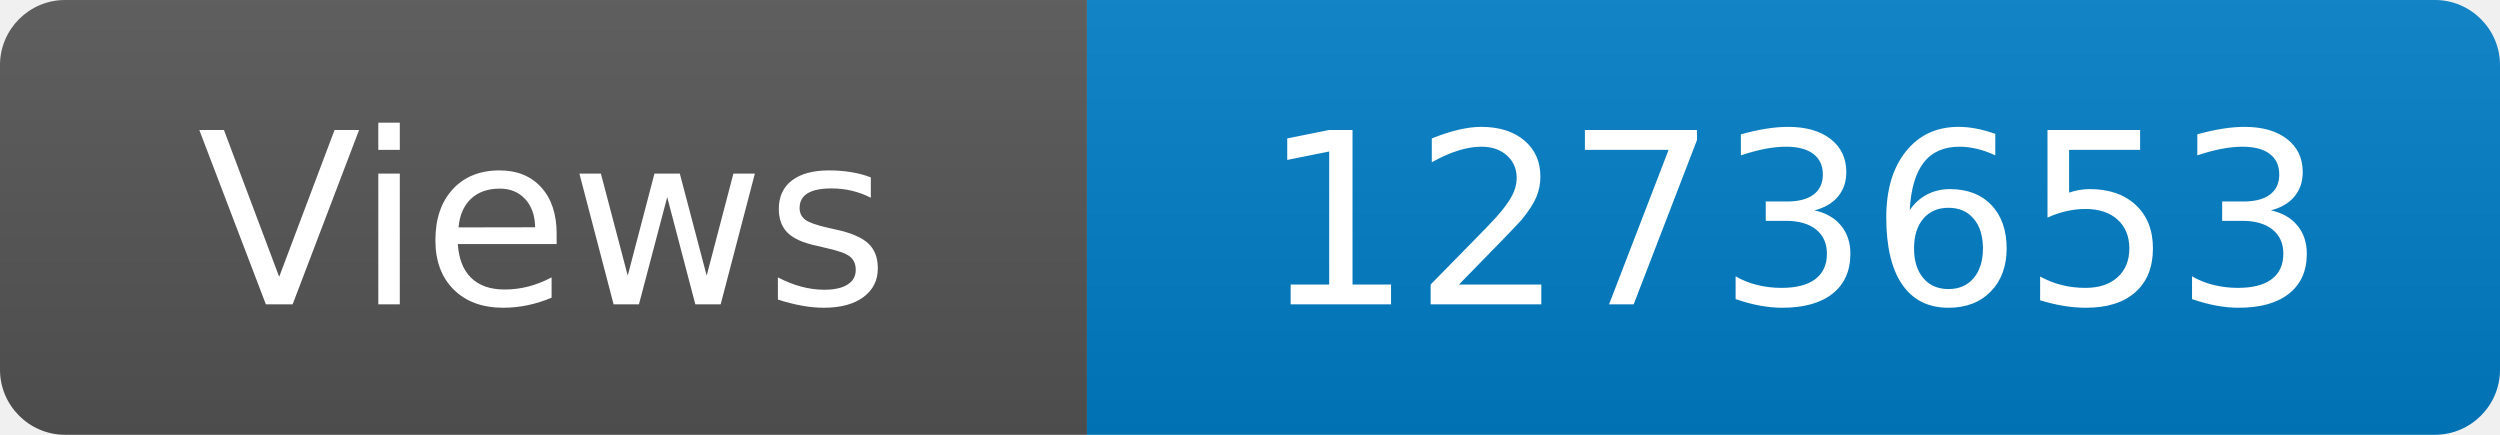
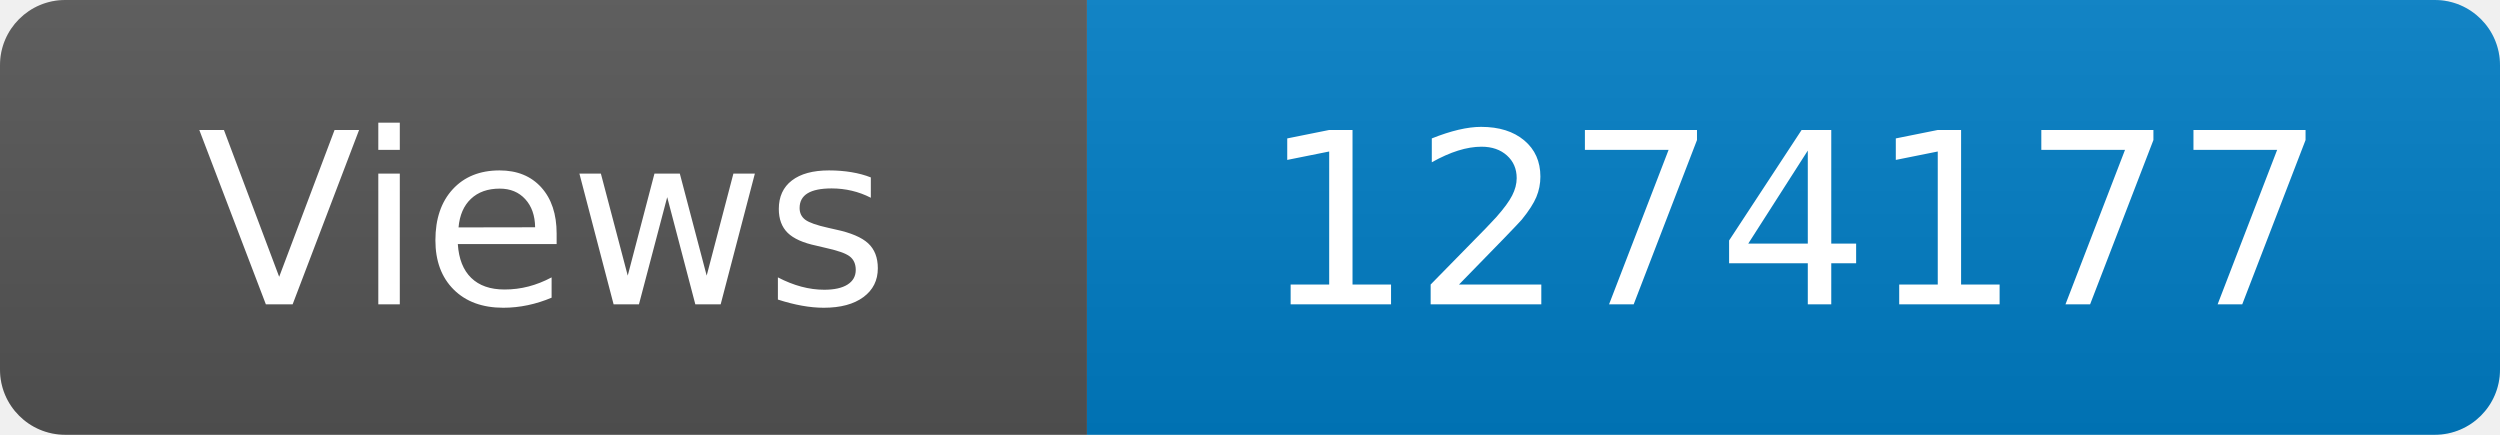
<svg xmlns="http://www.w3.org/2000/svg" width="115" height="20" role="img" aria-label="Maintained?: yes">
  <linearGradient id="s" x2="0" y2="100%">
    <stop offset="0" stop-color="#bbb" stop-opacity=".1" />
    <stop offset="1" stop-opacity=".1" />
  </linearGradient>
  <clipPath id="r">
    <rect width="115" height="20" rx="3" fill="#fff" />
  </clipPath>
  <g clip-path="url(#r)">
    <rect width="50" height="20" fill="#555" />
    <rect x="50" width="160" height="20" fill="#007ec6" />
    <rect width="115" height="20" fill="url(#s)" />
  </g>
  <g fill="#fff" text-anchor="middle" font-family="Verdana,Geneva,DejaVu Sans,sans-serif" font-size="110">
    <text x="250" y="140" transform="scale(.1)" fill="#fff">Views</text>
-     <text x="825" y="140" transform="scale(.1)" fill="#fff">1273653</text>
+     <text x="825" y="140" transform="scale(.1)" fill="#fff">1274177</text>
  </g>
</svg>
